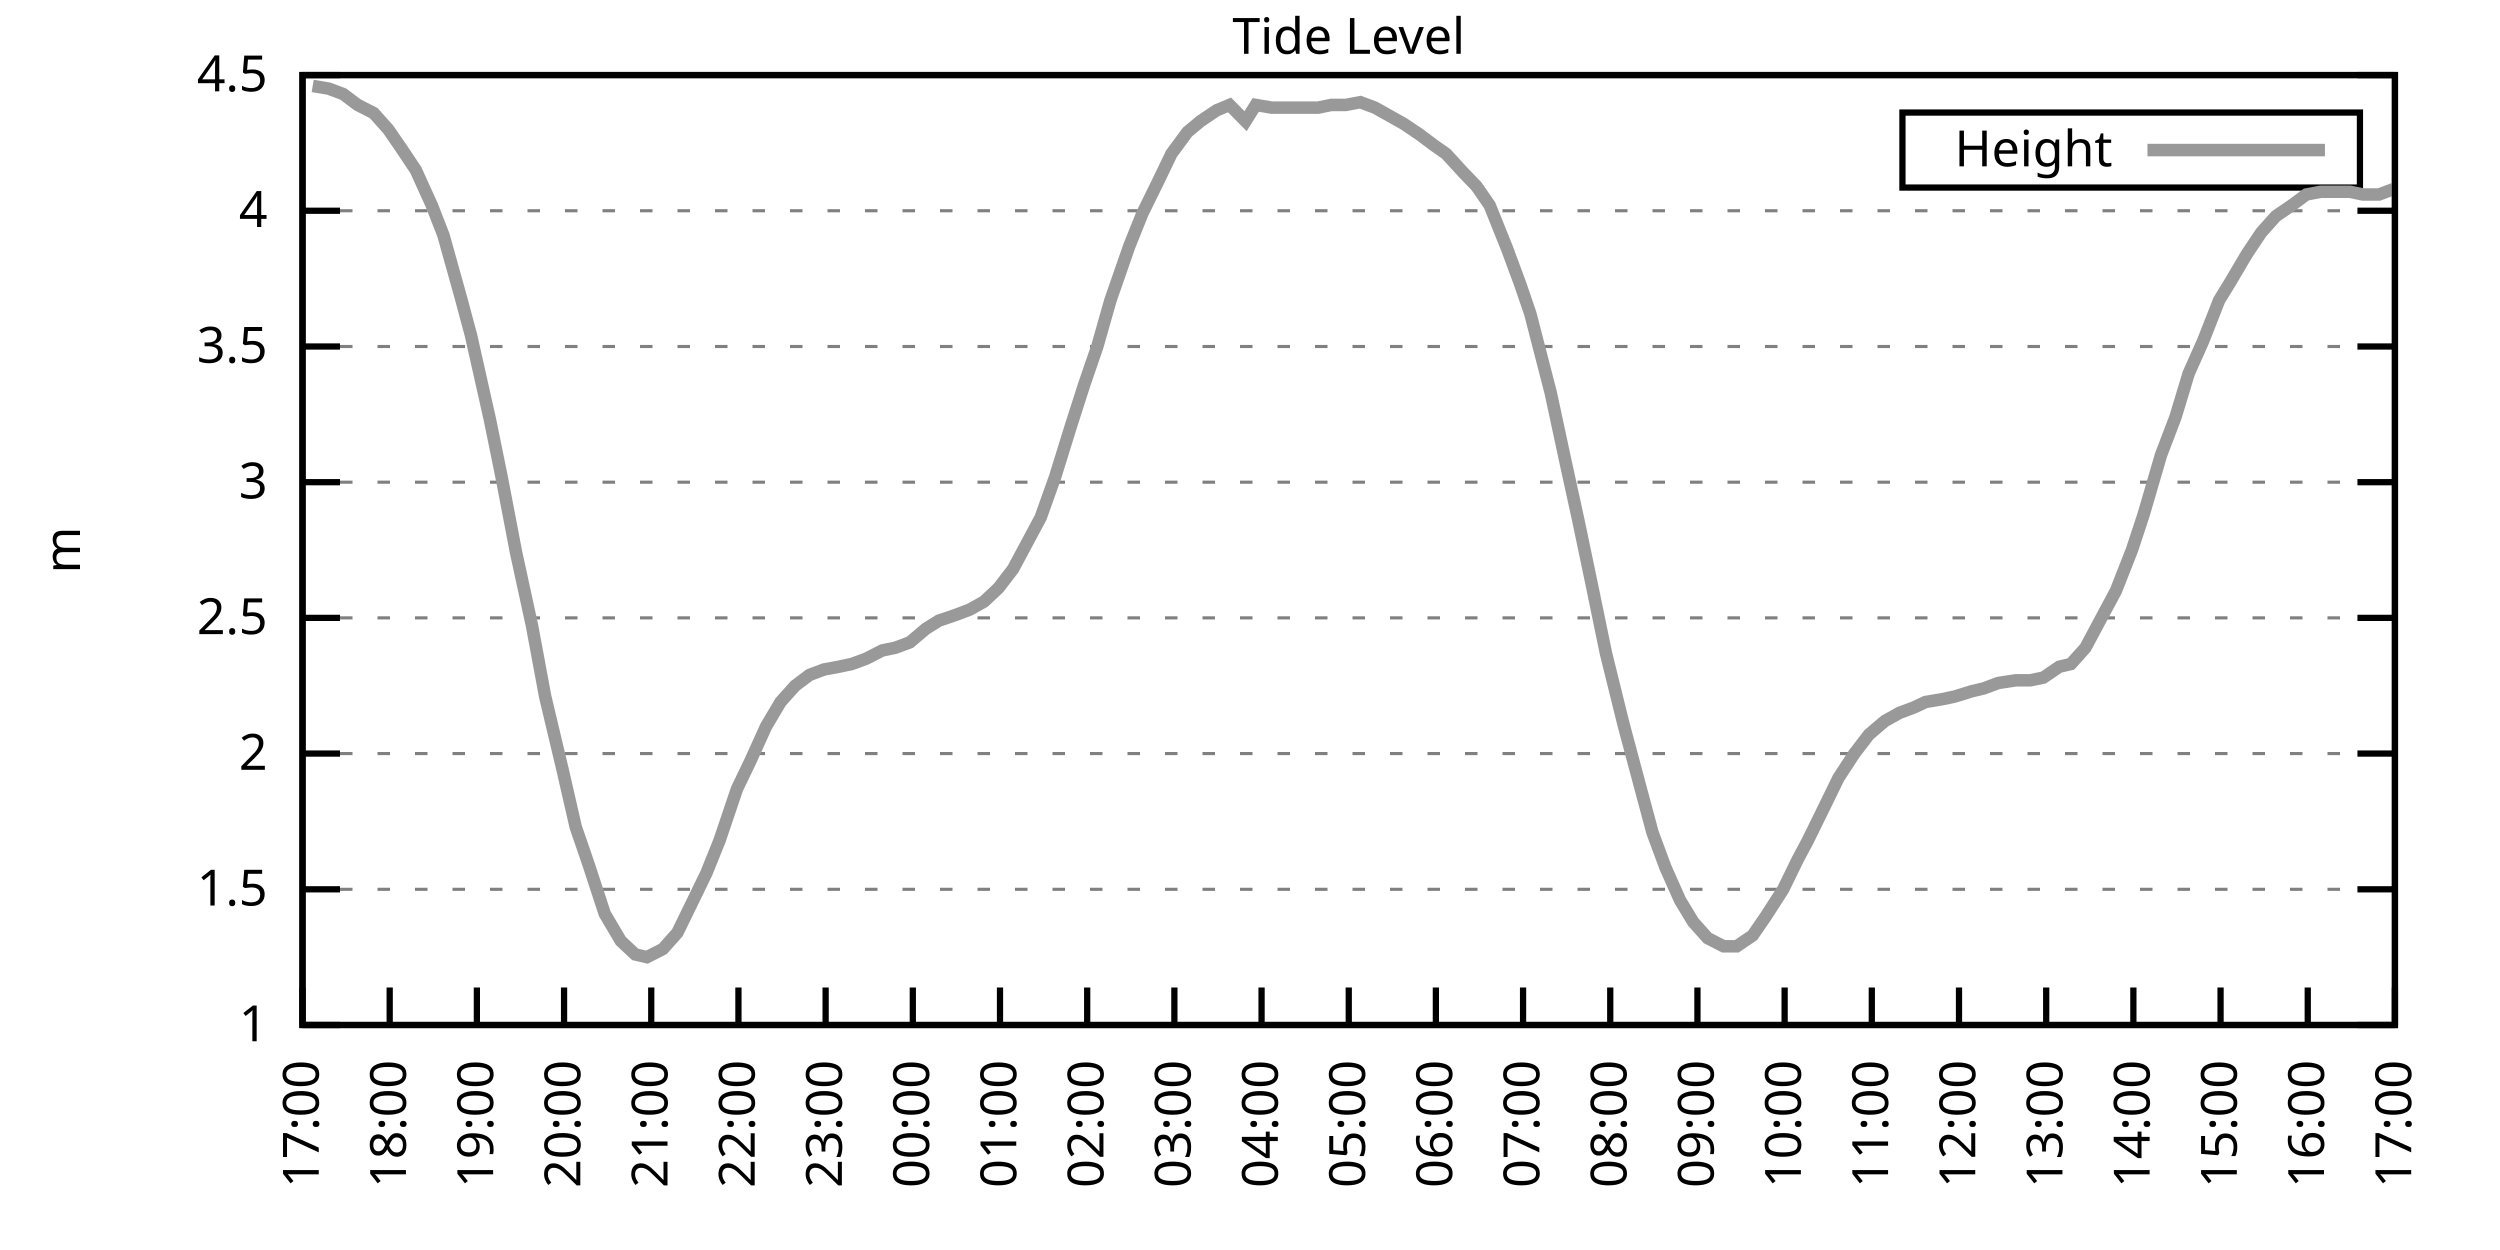
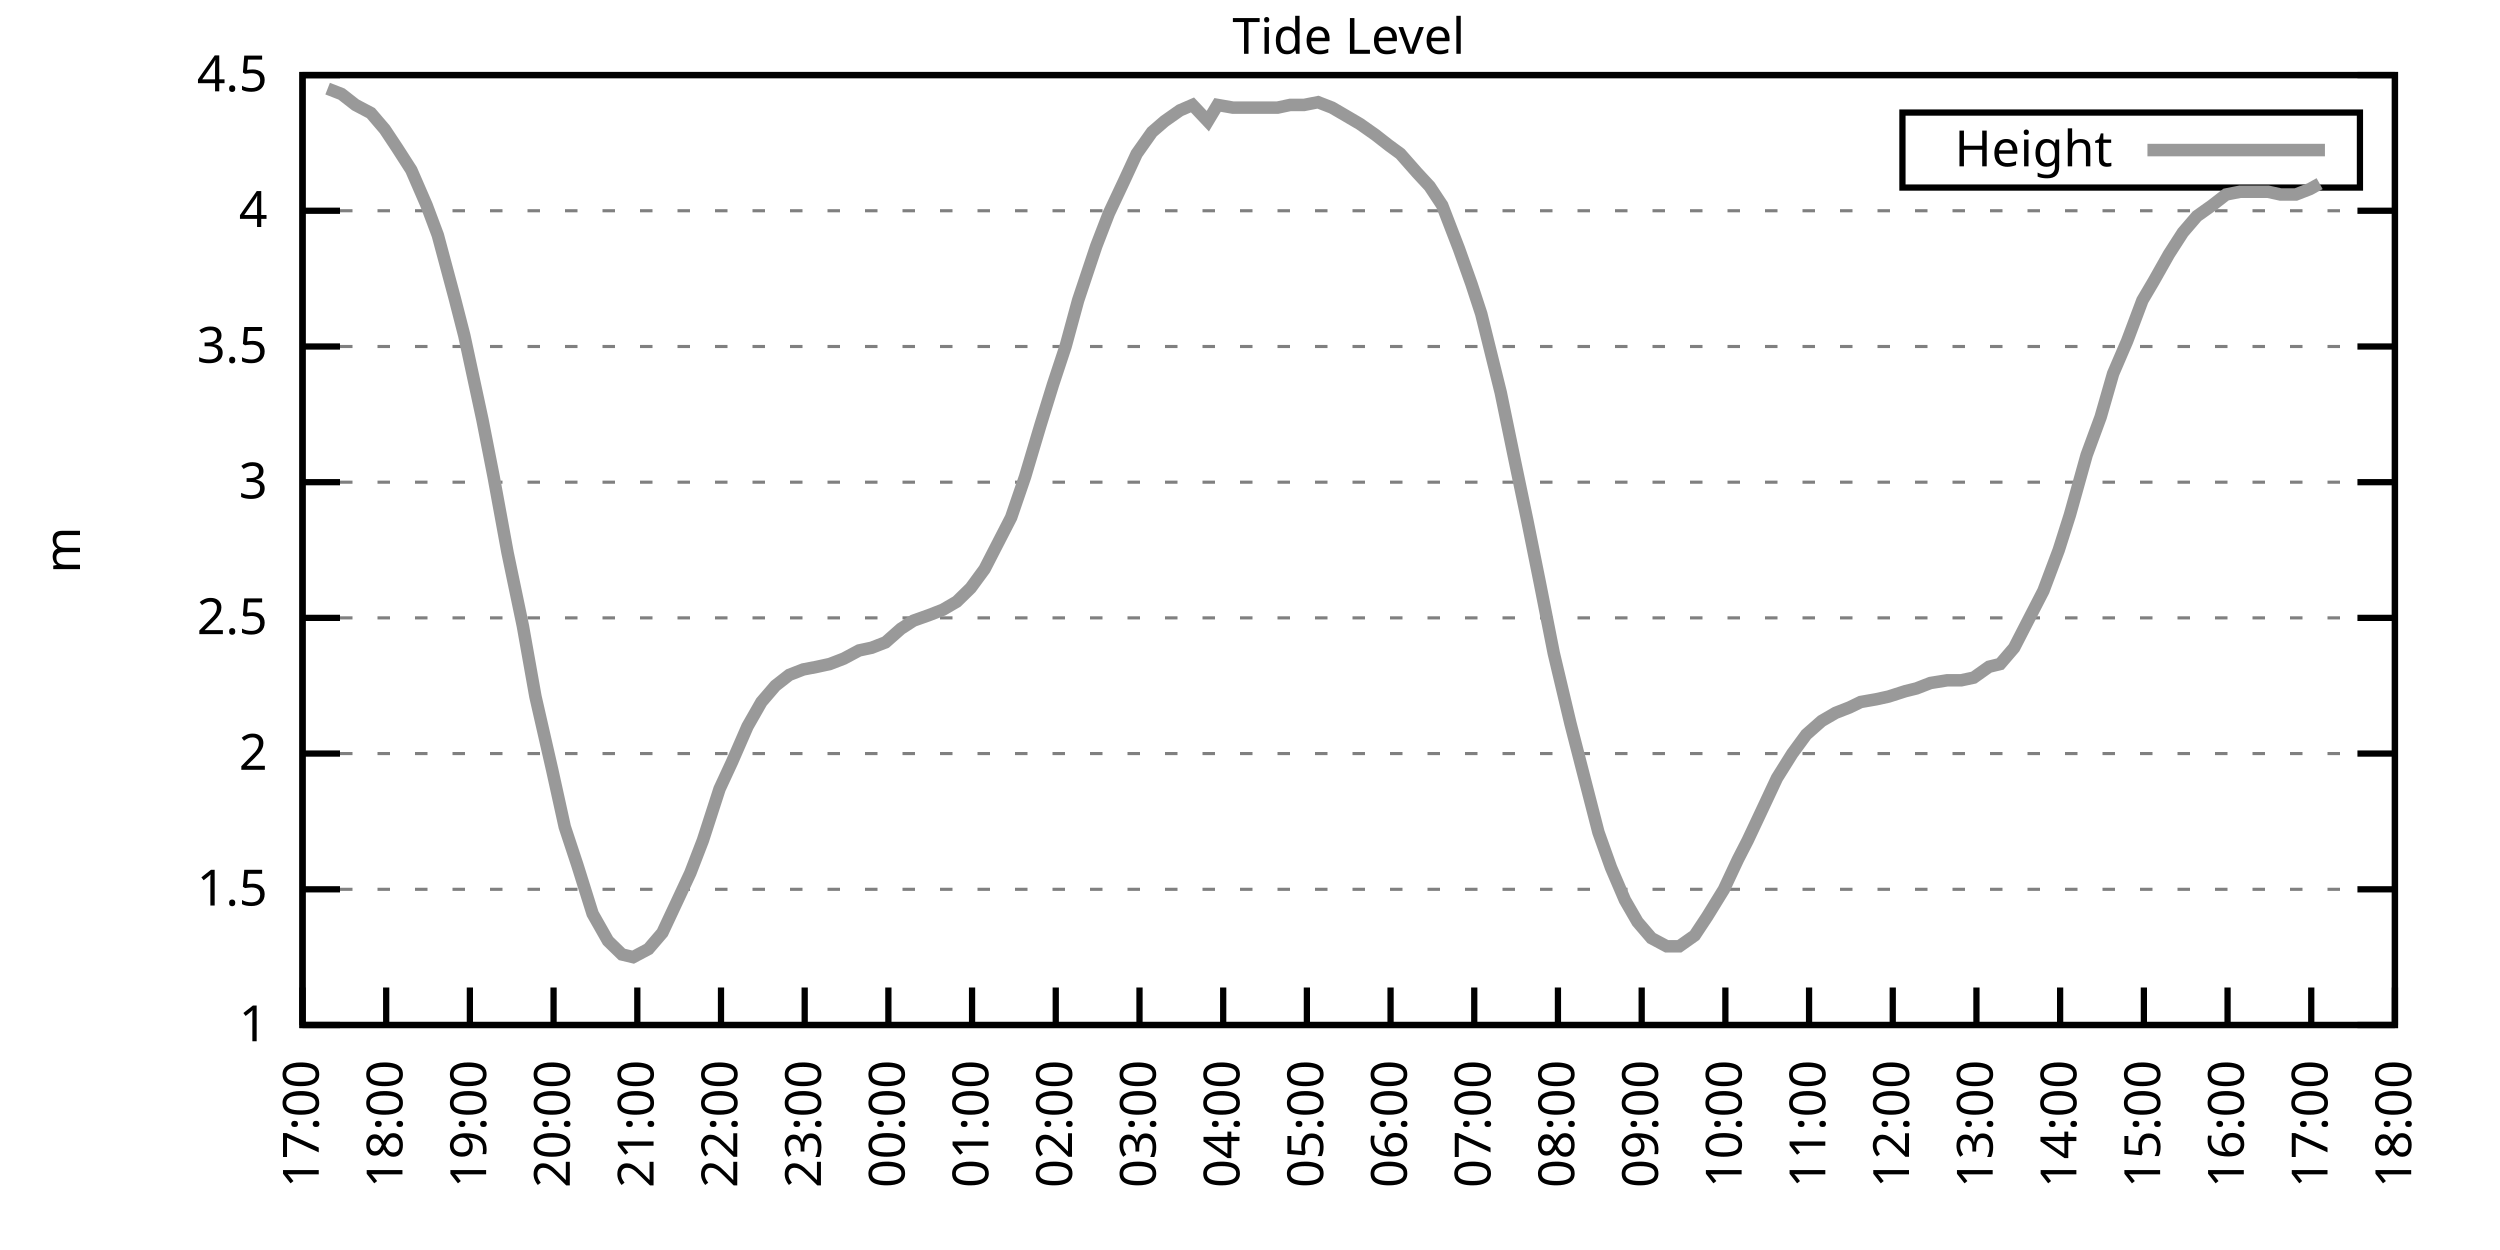
<svg xmlns="http://www.w3.org/2000/svg" xmlns:xlink="http://www.w3.org/1999/xlink" width="400" height="200" viewBox="0 0 400 200">
  <g id="gnuplot_canvas">
    <rect x="0" y="0" width="400" height="200" fill="none" />
    <defs>
      <circle id="gpDot" r="0.5" stroke-width="0.5" stroke="currentColor" />
      <path id="gpPt0" stroke-width="0.333" stroke="currentColor" d="M-1,0 h2 M0,-1 v2" />
      <path id="gpPt1" stroke-width="0.333" stroke="currentColor" d="M-1,-1 L1,1 M1,-1 L-1,1" />
      <path id="gpPt2" stroke-width="0.333" stroke="currentColor" d="M-1,0 L1,0 M0,-1 L0,1 M-1,-1 L1,1 M-1,1 L1,-1" />
      <rect id="gpPt3" stroke-width="0.333" stroke="currentColor" x="-1" y="-1" width="2" height="2" />
      <rect id="gpPt4" stroke-width="0.333" stroke="currentColor" fill="currentColor" x="-1" y="-1" width="2" height="2" />
      <circle id="gpPt5" stroke-width="0.333" stroke="currentColor" cx="0" cy="0" r="1" />
      <use xlink:href="#gpPt5" id="gpPt6" fill="currentColor" stroke="none" />
      <path id="gpPt7" stroke-width="0.333" stroke="currentColor" d="M0,-1.33 L-1.33,0.67 L1.33,0.67 z" />
      <use xlink:href="#gpPt7" id="gpPt8" fill="currentColor" stroke="none" />
      <use xlink:href="#gpPt7" id="gpPt9" stroke="currentColor" transform="rotate(180)" />
      <use xlink:href="#gpPt9" id="gpPt10" fill="currentColor" stroke="none" />
      <use xlink:href="#gpPt3" id="gpPt11" stroke="currentColor" transform="rotate(45)" />
      <use xlink:href="#gpPt11" id="gpPt12" fill="currentColor" stroke="none" />
      <path id="gpPt13" stroke-width="0.333" stroke="currentColor" d="M0,1.330 L1.265,0.411 L0.782,-1.067 L-0.782,-1.076 L-1.265,0.411 z" />
      <use xlink:href="#gpPt13" id="gpPt14" fill="currentColor" stroke="none" />
      <filter id="textbox" filterUnits="objectBoundingBox" x="0" y="0" height="1" width="1">
        <feFlood flood-color="white" flood-opacity="1" result="bgnd" />
        <feComposite in="SourceGraphic" in2="bgnd" operator="atop" />
      </filter>
      <filter id="greybox" filterUnits="objectBoundingBox" x="0" y="0" height="1" width="1">
        <feFlood flood-color="lightgrey" flood-opacity="1" result="grey" />
        <feComposite in="SourceGraphic" in2="grey" operator="atop" />
      </filter>
    </defs>
    <g fill="none" color="white" stroke="currentColor" stroke-width="1.00" stroke-linecap="butt" stroke-linejoin="miter">
</g>
    <g fill="none" color="black" stroke="currentColor" stroke-width="1.00" stroke-linecap="butt" stroke-linejoin="miter">
      <g stroke="none" shape-rendering="crispEdges">
        <polygon fill="rgb(255, 255, 255)" points="48.40,164.00 383.18,164.00 383.18,12.02 48.40,12.02 " />
      </g>
    </g>
    <g fill="none" color="black" stroke="currentColor" stroke-width="1.00" stroke-linecap="butt" stroke-linejoin="miter">
</g>
    <g fill="none" color="black" stroke="black" stroke-width="0.50" stroke-linecap="butt" stroke-linejoin="miter">
</g>
    <g fill="none" color="gray" stroke="currentColor" stroke-width="0.50" stroke-linecap="butt" stroke-linejoin="miter">
      <path stroke="gray" stroke-dasharray="2,4" class="gridline" d="M48.40,164.00 L383.19,164.00  " />
    </g>
    <g fill="none" color="gray" stroke="gray" stroke-width="1.00" stroke-linecap="butt" stroke-linejoin="miter">
</g>
    <g fill="none" color="black" stroke="currentColor" stroke-width="1.00" stroke-linecap="butt" stroke-linejoin="miter">
      <path stroke="black" d="M48.40,164.00 L54.40,164.00 M383.19,164.00 L377.19,164.00  " />
      <g transform="translate(42.80,166.60)" stroke="none" fill="black" font-family="Sans" font-size="8.00" text-anchor="end">
        <text>
          <tspan font-family="Sans"> 1</tspan>
        </text>
      </g>
    </g>
    <g fill="none" color="black" stroke="currentColor" stroke-width="1.00" stroke-linecap="butt" stroke-linejoin="miter">
</g>
    <g fill="none" color="black" stroke="black" stroke-width="0.50" stroke-linecap="butt" stroke-linejoin="miter">
</g>
    <g fill="none" color="gray" stroke="currentColor" stroke-width="0.50" stroke-linecap="butt" stroke-linejoin="miter">
      <path stroke="gray" stroke-dasharray="2,4" class="gridline" d="M48.40,142.29 L383.19,142.29  " />
    </g>
    <g fill="none" color="gray" stroke="gray" stroke-width="1.00" stroke-linecap="butt" stroke-linejoin="miter">
</g>
    <g fill="none" color="black" stroke="currentColor" stroke-width="1.00" stroke-linecap="butt" stroke-linejoin="miter">
      <path stroke="black" d="M48.40,142.29 L54.40,142.29 M383.19,142.29 L377.19,142.29  " />
      <g transform="translate(42.80,144.89)" stroke="none" fill="black" font-family="Sans" font-size="8.00" text-anchor="end">
        <text>
          <tspan font-family="Sans"> 1.5</tspan>
        </text>
      </g>
    </g>
    <g fill="none" color="black" stroke="currentColor" stroke-width="1.00" stroke-linecap="butt" stroke-linejoin="miter">
</g>
    <g fill="none" color="black" stroke="black" stroke-width="0.50" stroke-linecap="butt" stroke-linejoin="miter">
</g>
    <g fill="none" color="gray" stroke="currentColor" stroke-width="0.50" stroke-linecap="butt" stroke-linejoin="miter">
      <path stroke="gray" stroke-dasharray="2,4" class="gridline" d="M48.40,120.57 L383.19,120.57  " />
    </g>
    <g fill="none" color="gray" stroke="gray" stroke-width="1.00" stroke-linecap="butt" stroke-linejoin="miter">
</g>
    <g fill="none" color="black" stroke="currentColor" stroke-width="1.00" stroke-linecap="butt" stroke-linejoin="miter">
      <path stroke="black" d="M48.40,120.57 L54.40,120.57 M383.19,120.57 L377.19,120.57  " />
      <g transform="translate(42.80,123.17)" stroke="none" fill="black" font-family="Sans" font-size="8.00" text-anchor="end">
        <text>
          <tspan font-family="Sans"> 2</tspan>
        </text>
      </g>
    </g>
    <g fill="none" color="black" stroke="currentColor" stroke-width="1.00" stroke-linecap="butt" stroke-linejoin="miter">
</g>
    <g fill="none" color="black" stroke="black" stroke-width="0.50" stroke-linecap="butt" stroke-linejoin="miter">
</g>
    <g fill="none" color="gray" stroke="currentColor" stroke-width="0.50" stroke-linecap="butt" stroke-linejoin="miter">
      <path stroke="gray" stroke-dasharray="2,4" class="gridline" d="M48.40,98.86 L383.19,98.86  " />
    </g>
    <g fill="none" color="gray" stroke="gray" stroke-width="1.00" stroke-linecap="butt" stroke-linejoin="miter">
</g>
    <g fill="none" color="black" stroke="currentColor" stroke-width="1.00" stroke-linecap="butt" stroke-linejoin="miter">
      <path stroke="black" d="M48.40,98.86 L54.40,98.86 M383.19,98.86 L377.19,98.86  " />
      <g transform="translate(42.80,101.46)" stroke="none" fill="black" font-family="Sans" font-size="8.00" text-anchor="end">
        <text>
          <tspan font-family="Sans"> 2.5</tspan>
        </text>
      </g>
    </g>
    <g fill="none" color="black" stroke="currentColor" stroke-width="1.00" stroke-linecap="butt" stroke-linejoin="miter">
</g>
    <g fill="none" color="black" stroke="black" stroke-width="0.50" stroke-linecap="butt" stroke-linejoin="miter">
</g>
    <g fill="none" color="gray" stroke="currentColor" stroke-width="0.50" stroke-linecap="butt" stroke-linejoin="miter">
      <path stroke="gray" stroke-dasharray="2,4" class="gridline" d="M48.40,77.15 L383.19,77.15  " />
    </g>
    <g fill="none" color="gray" stroke="gray" stroke-width="1.00" stroke-linecap="butt" stroke-linejoin="miter">
</g>
    <g fill="none" color="black" stroke="currentColor" stroke-width="1.00" stroke-linecap="butt" stroke-linejoin="miter">
      <path stroke="black" d="M48.40,77.15 L54.40,77.15 M383.19,77.15 L377.19,77.15  " />
      <g transform="translate(42.80,79.75)" stroke="none" fill="black" font-family="Sans" font-size="8.00" text-anchor="end">
        <text>
          <tspan font-family="Sans"> 3</tspan>
        </text>
      </g>
    </g>
    <g fill="none" color="black" stroke="currentColor" stroke-width="1.00" stroke-linecap="butt" stroke-linejoin="miter">
</g>
    <g fill="none" color="black" stroke="black" stroke-width="0.50" stroke-linecap="butt" stroke-linejoin="miter">
</g>
    <g fill="none" color="gray" stroke="currentColor" stroke-width="0.50" stroke-linecap="butt" stroke-linejoin="miter">
      <path stroke="gray" stroke-dasharray="2,4" class="gridline" d="M48.40,55.44 L383.19,55.44  " />
    </g>
    <g fill="none" color="gray" stroke="gray" stroke-width="1.00" stroke-linecap="butt" stroke-linejoin="miter">
</g>
    <g fill="none" color="black" stroke="currentColor" stroke-width="1.00" stroke-linecap="butt" stroke-linejoin="miter">
      <path stroke="black" d="M48.40,55.44 L54.40,55.44 M383.19,55.44 L377.19,55.44  " />
      <g transform="translate(42.80,58.04)" stroke="none" fill="black" font-family="Sans" font-size="8.00" text-anchor="end">
        <text>
          <tspan font-family="Sans"> 3.5</tspan>
        </text>
      </g>
    </g>
    <g fill="none" color="black" stroke="currentColor" stroke-width="1.00" stroke-linecap="butt" stroke-linejoin="miter">
</g>
    <g fill="none" color="black" stroke="black" stroke-width="0.50" stroke-linecap="butt" stroke-linejoin="miter">
</g>
    <g fill="none" color="gray" stroke="currentColor" stroke-width="0.50" stroke-linecap="butt" stroke-linejoin="miter">
      <path stroke="gray" stroke-dasharray="2,4" class="gridline" d="M48.40,33.72 L383.19,33.72  " />
    </g>
    <g fill="none" color="gray" stroke="gray" stroke-width="1.00" stroke-linecap="butt" stroke-linejoin="miter">
</g>
    <g fill="none" color="black" stroke="currentColor" stroke-width="1.00" stroke-linecap="butt" stroke-linejoin="miter">
      <path stroke="black" d="M48.40,33.72 L54.40,33.72 M383.19,33.72 L377.19,33.72  " />
      <g transform="translate(42.80,36.32)" stroke="none" fill="black" font-family="Sans" font-size="8.00" text-anchor="end">
        <text>
          <tspan font-family="Sans"> 4</tspan>
        </text>
      </g>
    </g>
    <g fill="none" color="black" stroke="currentColor" stroke-width="1.00" stroke-linecap="butt" stroke-linejoin="miter">
</g>
    <g fill="none" color="black" stroke="black" stroke-width="0.50" stroke-linecap="butt" stroke-linejoin="miter">
</g>
    <g fill="none" color="gray" stroke="currentColor" stroke-width="0.50" stroke-linecap="butt" stroke-linejoin="miter">
      <path stroke="gray" stroke-dasharray="2,4" class="gridline" d="M48.40,12.01 L383.19,12.01  " />
    </g>
    <g fill="none" color="gray" stroke="gray" stroke-width="1.00" stroke-linecap="butt" stroke-linejoin="miter">
</g>
    <g fill="none" color="black" stroke="currentColor" stroke-width="1.00" stroke-linecap="butt" stroke-linejoin="miter">
      <path stroke="black" d="M48.40,12.01 L54.40,12.01 M383.19,12.01 L377.19,12.01  " />
      <g transform="translate(42.80,14.61)" stroke="none" fill="black" font-family="Sans" font-size="8.00" text-anchor="end">
        <text>
          <tspan font-family="Sans"> 4.5</tspan>
        </text>
      </g>
    </g>
    <g fill="none" color="black" stroke="currentColor" stroke-width="1.00" stroke-linecap="butt" stroke-linejoin="miter">
      <path stroke="black" d="M48.40,164.00 L48.40,158.00  " />
      <g transform="translate(51.00,169.60) rotate(270.00)" stroke="none" fill="black" font-family="Sans" font-size="8.00" text-anchor="end">
        <text>
          <tspan font-family="Sans">17:00</tspan>
        </text>
      </g>
    </g>
    <g fill="none" color="black" stroke="currentColor" stroke-width="1.00" stroke-linecap="butt" stroke-linejoin="miter">
-       <path stroke="black" d="M62.35,164.00 L62.35,158.00  " />
-       <g transform="translate(64.95,169.60) rotate(270.00)" stroke="none" fill="black" font-family="Sans" font-size="8.00" text-anchor="end">
+       <path stroke="black" d="M61.79,164.00 L61.79,158.00  " />
+       <g transform="translate(64.39,169.60) rotate(270.00)" stroke="none" fill="black" font-family="Sans" font-size="8.00" text-anchor="end">
        <text>
          <tspan font-family="Sans">18:00</tspan>
        </text>
      </g>
    </g>
    <g fill="none" color="black" stroke="currentColor" stroke-width="1.00" stroke-linecap="butt" stroke-linejoin="miter">
-       <path stroke="black" d="M76.30,164.00 L76.30,158.00  " />
-       <g transform="translate(78.90,169.60) rotate(270.00)" stroke="none" fill="black" font-family="Sans" font-size="8.00" text-anchor="end">
+       <path stroke="black" d="M75.18,164.00 L75.18,158.00  " />
+       <g transform="translate(77.78,169.60) rotate(270.00)" stroke="none" fill="black" font-family="Sans" font-size="8.00" text-anchor="end">
        <text>
          <tspan font-family="Sans">19:00</tspan>
        </text>
      </g>
    </g>
    <g fill="none" color="black" stroke="currentColor" stroke-width="1.00" stroke-linecap="butt" stroke-linejoin="miter">
-       <path stroke="black" d="M90.25,164.00 L90.25,158.00  " />
-       <g transform="translate(92.85,169.60) rotate(270.00)" stroke="none" fill="black" font-family="Sans" font-size="8.00" text-anchor="end">
+       <path stroke="black" d="M88.57,164.00 L88.57,158.00  " />
+       <g transform="translate(91.17,169.60) rotate(270.00)" stroke="none" fill="black" font-family="Sans" font-size="8.00" text-anchor="end">
        <text>
          <tspan font-family="Sans">20:00</tspan>
        </text>
      </g>
    </g>
    <g fill="none" color="black" stroke="currentColor" stroke-width="1.00" stroke-linecap="butt" stroke-linejoin="miter">
-       <path stroke="black" d="M104.20,164.00 L104.20,158.00  " />
-       <g transform="translate(106.80,169.60) rotate(270.00)" stroke="none" fill="black" font-family="Sans" font-size="8.00" text-anchor="end">
+       <path stroke="black" d="M101.97,164.00 L101.97,158.00  " />
+       <g transform="translate(104.57,169.60) rotate(270.00)" stroke="none" fill="black" font-family="Sans" font-size="8.00" text-anchor="end">
        <text>
          <tspan font-family="Sans">21:00</tspan>
        </text>
      </g>
    </g>
    <g fill="none" color="black" stroke="currentColor" stroke-width="1.00" stroke-linecap="butt" stroke-linejoin="miter">
-       <path stroke="black" d="M118.15,164.00 L118.15,158.00  " />
-       <g transform="translate(120.75,169.60) rotate(270.00)" stroke="none" fill="black" font-family="Sans" font-size="8.00" text-anchor="end">
+       <path stroke="black" d="M115.36,164.00 L115.36,158.00  " />
+       <g transform="translate(117.96,169.60) rotate(270.00)" stroke="none" fill="black" font-family="Sans" font-size="8.00" text-anchor="end">
        <text>
          <tspan font-family="Sans">22:00</tspan>
        </text>
      </g>
    </g>
    <g fill="none" color="black" stroke="currentColor" stroke-width="1.00" stroke-linecap="butt" stroke-linejoin="miter">
-       <path stroke="black" d="M132.10,164.00 L132.10,158.00  " />
-       <g transform="translate(134.70,169.60) rotate(270.00)" stroke="none" fill="black" font-family="Sans" font-size="8.00" text-anchor="end">
+       <path stroke="black" d="M128.75,164.00 L128.75,158.00  " />
+       <g transform="translate(131.35,169.60) rotate(270.00)" stroke="none" fill="black" font-family="Sans" font-size="8.00" text-anchor="end">
        <text>
          <tspan font-family="Sans">23:00</tspan>
        </text>
      </g>
    </g>
    <g fill="none" color="black" stroke="currentColor" stroke-width="1.00" stroke-linecap="butt" stroke-linejoin="miter">
-       <path stroke="black" d="M146.05,164.00 L146.05,158.00  " />
-       <g transform="translate(148.65,169.60) rotate(270.00)" stroke="none" fill="black" font-family="Sans" font-size="8.00" text-anchor="end">
+       <path stroke="black" d="M142.14,164.00 L142.14,158.00  " />
+       <g transform="translate(144.74,169.60) rotate(270.00)" stroke="none" fill="black" font-family="Sans" font-size="8.00" text-anchor="end">
        <text>
          <tspan font-family="Sans">00:00</tspan>
        </text>
      </g>
    </g>
    <g fill="none" color="black" stroke="currentColor" stroke-width="1.00" stroke-linecap="butt" stroke-linejoin="miter">
-       <path stroke="black" d="M160.00,164.00 L160.00,158.00  " />
-       <g transform="translate(162.60,169.60) rotate(270.00)" stroke="none" fill="black" font-family="Sans" font-size="8.00" text-anchor="end">
+       <path stroke="black" d="M155.53,164.00 L155.53,158.00  " />
+       <g transform="translate(158.13,169.60) rotate(270.00)" stroke="none" fill="black" font-family="Sans" font-size="8.00" text-anchor="end">
        <text>
          <tspan font-family="Sans">01:00</tspan>
        </text>
      </g>
    </g>
    <g fill="none" color="black" stroke="currentColor" stroke-width="1.00" stroke-linecap="butt" stroke-linejoin="miter">
-       <path stroke="black" d="M173.95,164.00 L173.95,158.00  " />
-       <g transform="translate(176.55,169.60) rotate(270.00)" stroke="none" fill="black" font-family="Sans" font-size="8.00" text-anchor="end">
+       <path stroke="black" d="M168.92,164.00 L168.92,158.00  " />
+       <g transform="translate(171.52,169.60) rotate(270.00)" stroke="none" fill="black" font-family="Sans" font-size="8.00" text-anchor="end">
        <text>
          <tspan font-family="Sans">02:00</tspan>
        </text>
      </g>
    </g>
    <g fill="none" color="black" stroke="currentColor" stroke-width="1.00" stroke-linecap="butt" stroke-linejoin="miter">
-       <path stroke="black" d="M187.90,164.00 L187.90,158.00  " />
-       <g transform="translate(190.50,169.60) rotate(270.00)" stroke="none" fill="black" font-family="Sans" font-size="8.00" text-anchor="end">
+       <path stroke="black" d="M182.32,164.00 L182.32,158.00  " />
+       <g transform="translate(184.92,169.60) rotate(270.00)" stroke="none" fill="black" font-family="Sans" font-size="8.00" text-anchor="end">
        <text>
          <tspan font-family="Sans">03:00</tspan>
        </text>
      </g>
    </g>
    <g fill="none" color="black" stroke="currentColor" stroke-width="1.00" stroke-linecap="butt" stroke-linejoin="miter">
-       <path stroke="black" d="M201.85,164.00 L201.85,158.00  " />
-       <g transform="translate(204.45,169.60) rotate(270.00)" stroke="none" fill="black" font-family="Sans" font-size="8.00" text-anchor="end">
+       <path stroke="black" d="M195.71,164.00 L195.71,158.00  " />
+       <g transform="translate(198.31,169.60) rotate(270.00)" stroke="none" fill="black" font-family="Sans" font-size="8.00" text-anchor="end">
        <text>
          <tspan font-family="Sans">04:00</tspan>
        </text>
      </g>
    </g>
    <g fill="none" color="black" stroke="currentColor" stroke-width="1.00" stroke-linecap="butt" stroke-linejoin="miter">
-       <path stroke="black" d="M215.80,164.00 L215.80,158.00  " />
-       <g transform="translate(218.40,169.60) rotate(270.00)" stroke="none" fill="black" font-family="Sans" font-size="8.00" text-anchor="end">
+       <path stroke="black" d="M209.10,164.00 L209.10,158.00  " />
+       <g transform="translate(211.70,169.60) rotate(270.00)" stroke="none" fill="black" font-family="Sans" font-size="8.00" text-anchor="end">
        <text>
          <tspan font-family="Sans">05:00</tspan>
        </text>
      </g>
    </g>
    <g fill="none" color="black" stroke="currentColor" stroke-width="1.00" stroke-linecap="butt" stroke-linejoin="miter">
-       <path stroke="black" d="M229.74,164.00 L229.74,158.00  " />
-       <g transform="translate(232.34,169.60) rotate(270.00)" stroke="none" fill="black" font-family="Sans" font-size="8.00" text-anchor="end">
+       <path stroke="black" d="M222.49,164.00 L222.49,158.00  " />
+       <g transform="translate(225.09,169.60) rotate(270.00)" stroke="none" fill="black" font-family="Sans" font-size="8.00" text-anchor="end">
        <text>
          <tspan font-family="Sans">06:00</tspan>
        </text>
      </g>
    </g>
    <g fill="none" color="black" stroke="currentColor" stroke-width="1.00" stroke-linecap="butt" stroke-linejoin="miter">
-       <path stroke="black" d="M243.69,164.00 L243.69,158.00  " />
-       <g transform="translate(246.29,169.60) rotate(270.00)" stroke="none" fill="black" font-family="Sans" font-size="8.00" text-anchor="end">
+       <path stroke="black" d="M235.88,164.00 L235.88,158.00  " />
+       <g transform="translate(238.48,169.60) rotate(270.00)" stroke="none" fill="black" font-family="Sans" font-size="8.00" text-anchor="end">
        <text>
          <tspan font-family="Sans">07:00</tspan>
        </text>
      </g>
    </g>
    <g fill="none" color="black" stroke="currentColor" stroke-width="1.00" stroke-linecap="butt" stroke-linejoin="miter">
-       <path stroke="black" d="M257.64,164.00 L257.64,158.00  " />
-       <g transform="translate(260.24,169.60) rotate(270.00)" stroke="none" fill="black" font-family="Sans" font-size="8.00" text-anchor="end">
+       <path stroke="black" d="M249.27,164.00 L249.27,158.00  " />
+       <g transform="translate(251.87,169.60) rotate(270.00)" stroke="none" fill="black" font-family="Sans" font-size="8.00" text-anchor="end">
        <text>
          <tspan font-family="Sans">08:00</tspan>
        </text>
      </g>
    </g>
    <g fill="none" color="black" stroke="currentColor" stroke-width="1.00" stroke-linecap="butt" stroke-linejoin="miter">
-       <path stroke="black" d="M271.59,164.00 L271.59,158.00  " />
-       <g transform="translate(274.19,169.60) rotate(270.00)" stroke="none" fill="black" font-family="Sans" font-size="8.00" text-anchor="end">
+       <path stroke="black" d="M262.67,164.00 L262.67,158.00  " />
+       <g transform="translate(265.27,169.60) rotate(270.00)" stroke="none" fill="black" font-family="Sans" font-size="8.00" text-anchor="end">
        <text>
          <tspan font-family="Sans">09:00</tspan>
        </text>
      </g>
    </g>
    <g fill="none" color="black" stroke="currentColor" stroke-width="1.00" stroke-linecap="butt" stroke-linejoin="miter">
-       <path stroke="black" d="M285.54,164.00 L285.54,158.00  " />
-       <g transform="translate(288.14,169.60) rotate(270.00)" stroke="none" fill="black" font-family="Sans" font-size="8.00" text-anchor="end">
+       <path stroke="black" d="M276.06,164.00 L276.06,158.00  " />
+       <g transform="translate(278.66,169.60) rotate(270.00)" stroke="none" fill="black" font-family="Sans" font-size="8.00" text-anchor="end">
        <text>
          <tspan font-family="Sans">10:00</tspan>
        </text>
      </g>
    </g>
    <g fill="none" color="black" stroke="currentColor" stroke-width="1.00" stroke-linecap="butt" stroke-linejoin="miter">
-       <path stroke="black" d="M299.49,164.00 L299.49,158.00  " />
-       <g transform="translate(302.09,169.60) rotate(270.00)" stroke="none" fill="black" font-family="Sans" font-size="8.00" text-anchor="end">
+       <path stroke="black" d="M289.45,164.00 L289.45,158.00  " />
+       <g transform="translate(292.05,169.60) rotate(270.00)" stroke="none" fill="black" font-family="Sans" font-size="8.00" text-anchor="end">
        <text>
          <tspan font-family="Sans">11:00</tspan>
        </text>
      </g>
    </g>
    <g fill="none" color="black" stroke="currentColor" stroke-width="1.00" stroke-linecap="butt" stroke-linejoin="miter">
-       <path stroke="black" d="M313.44,164.00 L313.44,158.00  " />
-       <g transform="translate(316.04,169.60) rotate(270.00)" stroke="none" fill="black" font-family="Sans" font-size="8.00" text-anchor="end">
+       <path stroke="black" d="M302.84,164.00 L302.84,158.00  " />
+       <g transform="translate(305.44,169.60) rotate(270.00)" stroke="none" fill="black" font-family="Sans" font-size="8.00" text-anchor="end">
        <text>
          <tspan font-family="Sans">12:00</tspan>
        </text>
      </g>
    </g>
    <g fill="none" color="black" stroke="currentColor" stroke-width="1.00" stroke-linecap="butt" stroke-linejoin="miter">
-       <path stroke="black" d="M327.39,164.00 L327.39,158.00  " />
-       <g transform="translate(329.99,169.60) rotate(270.00)" stroke="none" fill="black" font-family="Sans" font-size="8.00" text-anchor="end">
+       <path stroke="black" d="M316.23,164.00 L316.23,158.00  " />
+       <g transform="translate(318.83,169.60) rotate(270.00)" stroke="none" fill="black" font-family="Sans" font-size="8.00" text-anchor="end">
        <text>
          <tspan font-family="Sans">13:00</tspan>
        </text>
      </g>
    </g>
    <g fill="none" color="black" stroke="currentColor" stroke-width="1.00" stroke-linecap="butt" stroke-linejoin="miter">
-       <path stroke="black" d="M341.34,164.00 L341.34,158.00  " />
-       <g transform="translate(343.94,169.60) rotate(270.00)" stroke="none" fill="black" font-family="Sans" font-size="8.00" text-anchor="end">
+       <path stroke="black" d="M329.62,164.00 L329.62,158.00  " />
+       <g transform="translate(332.22,169.60) rotate(270.00)" stroke="none" fill="black" font-family="Sans" font-size="8.00" text-anchor="end">
        <text>
          <tspan font-family="Sans">14:00</tspan>
        </text>
      </g>
    </g>
    <g fill="none" color="black" stroke="currentColor" stroke-width="1.00" stroke-linecap="butt" stroke-linejoin="miter">
-       <path stroke="black" d="M355.29,164.00 L355.29,158.00  " />
-       <g transform="translate(357.89,169.60) rotate(270.00)" stroke="none" fill="black" font-family="Sans" font-size="8.00" text-anchor="end">
+       <path stroke="black" d="M343.02,164.00 L343.02,158.00  " />
+       <g transform="translate(345.62,169.60) rotate(270.00)" stroke="none" fill="black" font-family="Sans" font-size="8.00" text-anchor="end">
        <text>
          <tspan font-family="Sans">15:00</tspan>
        </text>
      </g>
    </g>
    <g fill="none" color="black" stroke="currentColor" stroke-width="1.00" stroke-linecap="butt" stroke-linejoin="miter">
-       <path stroke="black" d="M369.24,164.00 L369.24,158.00  " />
-       <g transform="translate(371.84,169.60) rotate(270.00)" stroke="none" fill="black" font-family="Sans" font-size="8.00" text-anchor="end">
+       <path stroke="black" d="M356.41,164.00 L356.41,158.00  " />
+       <g transform="translate(359.01,169.60) rotate(270.00)" stroke="none" fill="black" font-family="Sans" font-size="8.00" text-anchor="end">
        <text>
          <tspan font-family="Sans">16:00</tspan>
+         </text>
+       </g>
+     </g>
+     <g fill="none" color="black" stroke="currentColor" stroke-width="1.00" stroke-linecap="butt" stroke-linejoin="miter">
+       <path stroke="black" d="M369.80,164.00 L369.80,158.00  " />
+       <g transform="translate(372.40,169.60) rotate(270.00)" stroke="none" fill="black" font-family="Sans" font-size="8.00" text-anchor="end">
+         <text>
+           <tspan font-family="Sans">17:00</tspan>
        </text>
      </g>
    </g>
    <g fill="none" color="black" stroke="currentColor" stroke-width="1.00" stroke-linecap="butt" stroke-linejoin="miter">
      <path stroke="black" d="M383.19,164.00 L383.19,158.00  " />
      <g transform="translate(385.79,169.60) rotate(270.00)" stroke="none" fill="black" font-family="Sans" font-size="8.00" text-anchor="end">
        <text>
-           <tspan font-family="Sans">17:00</tspan>
+           <tspan font-family="Sans">18:00</tspan>
        </text>
      </g>
    </g>
    <g fill="none" color="black" stroke="currentColor" stroke-width="1.00" stroke-linecap="butt" stroke-linejoin="miter">
</g>
    <g fill="none" color="black" stroke="currentColor" stroke-width="1.00" stroke-linecap="butt" stroke-linejoin="miter">
      <path stroke="black" d="M48.40,12.01 L48.40,164.00 L383.19,164.00 L383.19,12.01 L48.40,12.01 Z  " />
    </g>
    <g fill="none" color="black" stroke="currentColor" stroke-width="1.00" stroke-linecap="butt" stroke-linejoin="miter">
</g>
    <g fill="none" color="black" stroke="currentColor" stroke-width="1.00" stroke-linecap="butt" stroke-linejoin="miter">
      <path stroke="black" d="M304.39,30.01 L304.39,18.01 L377.59,18.01 L377.59,30.01 L304.39,30.01 Z  " />
    </g>
    <g id="Tide_level_plot_1">
      <g fill="none" color="white" stroke="black" stroke-width="2.00" stroke-linecap="butt" stroke-linejoin="miter">
</g>
      <g fill="none" color="black" stroke="currentColor" stroke-width="2.00" stroke-linecap="butt" stroke-linejoin="miter">
        <g transform="translate(337.99,26.61)" stroke="none" fill="black" font-family="Sans" font-size="8.00" text-anchor="end">
          <text>
            <tspan font-family="Sans">Height</tspan>
          </text>
        </g>
      </g>
      <g fill="none" color="black" stroke="currentColor" stroke-width="2.00" stroke-linecap="butt" stroke-linejoin="miter">
-         <path stroke="rgb(153, 153, 153)" d="M343.59,24.01 L371.99,24.01 M50.03,13.75 L52.58,14.18 L54.91,15.05 L57.23,16.79 L59.79,18.09 L62.12,20.70   L64.21,23.73 L66.53,27.21 L69.09,32.85 L70.95,37.63 L73.74,47.62 L75.37,53.70 L78.39,67.16 L80.25,76.28   L82.58,88.44 L85.13,100.16 L87.23,111.45 L90.02,123.18 L92.11,132.30 L94.20,138.38 L96.76,146.20 L99.32,150.54   L101.64,152.71 L103.50,153.14 L106.06,151.84 L108.38,149.24 L110.71,144.46 L113.03,139.68 L115.13,134.47 L117.92,126.22   L120.01,121.88 L122.57,116.23 L124.89,112.32 L127.22,109.72 L129.54,107.98 L131.87,107.11 L134.19,106.68 L136.28,106.24   L138.61,105.38 L141.16,104.07 L143.26,103.64 L145.58,102.77 L148.14,100.60 L150.23,99.30 L152.79,98.43 L155.11,97.56   L157.44,96.26 L159.76,94.08 L162.09,91.04 L163.72,88.00 L166.51,82.79 L168.83,76.28 L171.39,68.03 L173.48,61.52   L175.57,55.44 L177.67,48.05 L180.69,39.37 L182.78,34.16 L185.34,28.95 L187.43,24.60 L189.99,21.13 L192.08,19.39   L194.64,17.66 L196.73,16.79 L199.29,19.39 L200.92,16.79 L203.47,17.22 L206.03,17.22 L208.36,17.22 L210.91,17.22   L213.01,16.79 L215.33,16.79 L217.65,16.35 L219.98,17.22 L222.30,18.52 L224.63,19.83 L227.19,21.56 L229.51,23.30   L231.37,24.60 L234.16,27.64 L236.25,29.81 L238.35,32.85 L241.14,39.80 L243.23,45.45 L244.86,50.22 L248.11,62.82   L250.44,73.67 L252.53,83.23 L254.62,93.22 L256.95,104.51 L259.74,115.80 L262.06,124.48 L264.39,133.17 L266.48,138.81   L268.80,144.02 L270.90,147.50 L273.22,150.10 L275.78,151.41 L277.87,151.41 L280.43,149.67 L282.52,146.63 L285.31,142.29   L287.64,137.51 L289.26,134.47 L291.82,129.26 L294.15,124.48 L296.70,120.57 L299.03,117.53 L301.58,115.36 L303.91,114.06   L306.23,113.19 L308.09,112.32 L310.65,111.89 L312.74,111.45 L315.53,110.59 L317.39,110.15 L319.72,109.28 L322.51,108.85   L324.83,108.85 L326.93,108.42 L329.48,106.68 L331.34,106.24 L333.67,103.64 L335.99,99.30 L338.55,94.52 L341.11,88.00   L342.97,82.36 L345.76,72.81 L348.08,66.73 L350.18,59.78 L352.50,54.57 L355.06,48.05 L356.92,45.01 L359.48,40.67   L361.80,37.20 L364.13,34.59 L366.68,32.85 L369.01,31.12 L371.33,30.68 L373.66,30.68 L375.98,30.68 L378.08,31.12   L380.63,31.12 L382.96,30.25  " />
+         <path stroke="rgb(153, 153, 153)" d="M343.59,24.01 L371.99,24.01 M52.42,14.18 L54.65,15.05 L56.88,16.79 L59.34,18.09 L61.57,20.70 L63.58,23.73   L65.81,27.21 L68.26,32.85 L70.05,37.63 L72.73,47.62 L74.29,53.70 L77.19,67.16 L78.98,76.28 L81.21,88.44   L83.66,100.16 L85.67,111.45 L88.35,123.18 L90.36,132.30 L92.37,138.38 L94.82,146.20 L97.28,150.54 L99.51,152.71   L101.30,153.14 L103.75,151.84 L105.98,149.24 L108.22,144.46 L110.45,139.68 L112.46,134.47 L115.13,126.22 L117.14,121.88   L119.60,116.23 L121.83,112.32 L124.06,109.72 L126.29,107.98 L128.53,107.11 L130.76,106.68 L132.77,106.24 L135.00,105.38   L137.45,104.07 L139.46,103.64 L141.69,102.77 L144.15,100.60 L146.16,99.30 L148.61,98.43 L150.85,97.56 L153.08,96.26   L155.31,94.08 L157.54,91.04 L159.10,88.00 L161.78,82.79 L164.01,76.28 L166.47,68.03 L168.48,61.52 L170.49,55.44   L172.50,48.05 L175.40,39.37 L177.41,34.16 L179.86,28.95 L181.87,24.60 L184.32,21.13 L186.33,19.39 L188.79,17.66   L190.80,16.79 L193.25,19.39 L194.81,16.79 L197.27,17.22 L199.73,17.22 L201.96,17.22 L204.41,17.22 L206.42,16.79   L208.65,16.79 L210.88,16.35 L213.12,17.22 L215.35,18.52 L217.58,19.83 L220.04,21.56 L222.27,23.30 L224.05,24.60   L226.73,27.64 L228.74,29.81 L230.75,32.85 L233.43,39.80 L235.44,45.45 L237.00,50.22 L240.12,62.82 L242.36,73.67   L244.36,83.23 L246.37,93.22 L248.60,104.51 L251.28,115.80 L253.51,124.48 L255.75,133.17 L257.76,138.81 L259.99,144.02   L262.00,147.50 L264.23,150.10 L266.68,151.41 L268.69,151.41 L271.15,149.67 L273.16,146.63 L275.83,142.29 L278.07,137.51   L279.63,134.47 L282.08,129.26 L284.32,124.48 L286.77,120.57 L289.00,117.53 L291.46,115.36 L293.69,114.06 L295.92,113.19   L297.71,112.32 L300.16,111.89 L302.17,111.45 L304.85,110.59 L306.63,110.15 L308.87,109.28 L311.54,108.85 L313.78,108.85   L315.79,108.42 L318.24,106.68 L320.03,106.24 L322.26,103.64 L324.49,99.30 L326.95,94.52 L329.40,88.00 L331.19,82.36   L333.86,72.81 L336.10,66.73 L338.10,59.78 L340.34,54.57 L342.79,48.05 L344.58,45.01 L347.03,40.67 L349.26,37.20   L351.50,34.59 L353.95,32.85 L356.18,31.12 L358.42,30.68 L360.65,30.68 L362.88,30.68 L364.89,31.12 L367.34,31.12   L369.58,30.25 L371.14,29.38  " />
      </g>
    </g>
    <g fill="none" color="black" stroke="currentColor" stroke-width="2.00" stroke-linecap="butt" stroke-linejoin="miter">
</g>
    <g fill="none" color="black" stroke="black" stroke-width="1.00" stroke-linecap="butt" stroke-linejoin="miter">
</g>
    <g fill="none" color="black" stroke="currentColor" stroke-width="1.00" stroke-linecap="butt" stroke-linejoin="miter">
      <path stroke="black" d="M48.40,12.01 L48.40,164.00 L383.19,164.00 L383.19,12.01 L48.40,12.01 Z  " />
      <g transform="translate(12.80,88.01) rotate(270.00)" stroke="none" fill="black" font-family="Sans" font-size="8.00" text-anchor="middle">
        <text>
          <tspan font-family="Sans">m</tspan>
        </text>
      </g>
    </g>
    <g fill="none" color="black" stroke="currentColor" stroke-width="1.00" stroke-linecap="butt" stroke-linejoin="miter">
</g>
    <g fill="none" color="black" stroke="currentColor" stroke-width="1.00" stroke-linecap="butt" stroke-linejoin="miter">
      <g transform="translate(215.79,8.61)" stroke="none" fill="black" font-family="Sans" font-size="8.00" text-anchor="middle">
        <text>
          <tspan font-family="Sans">Tide Level</tspan>
        </text>
      </g>
    </g>
    <g fill="none" color="black" stroke="currentColor" stroke-width="1.00" stroke-linecap="butt" stroke-linejoin="miter">
</g>
  </g>
</svg>
